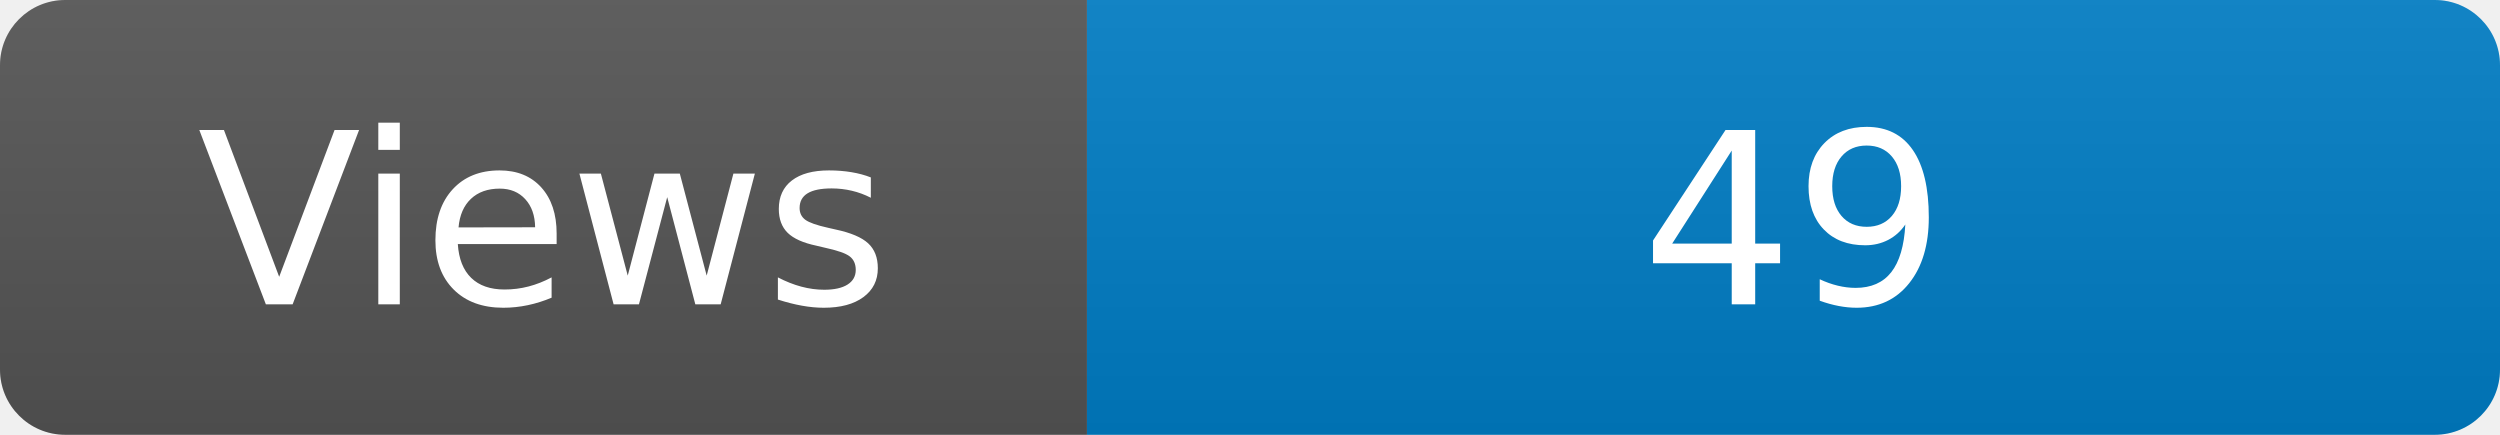
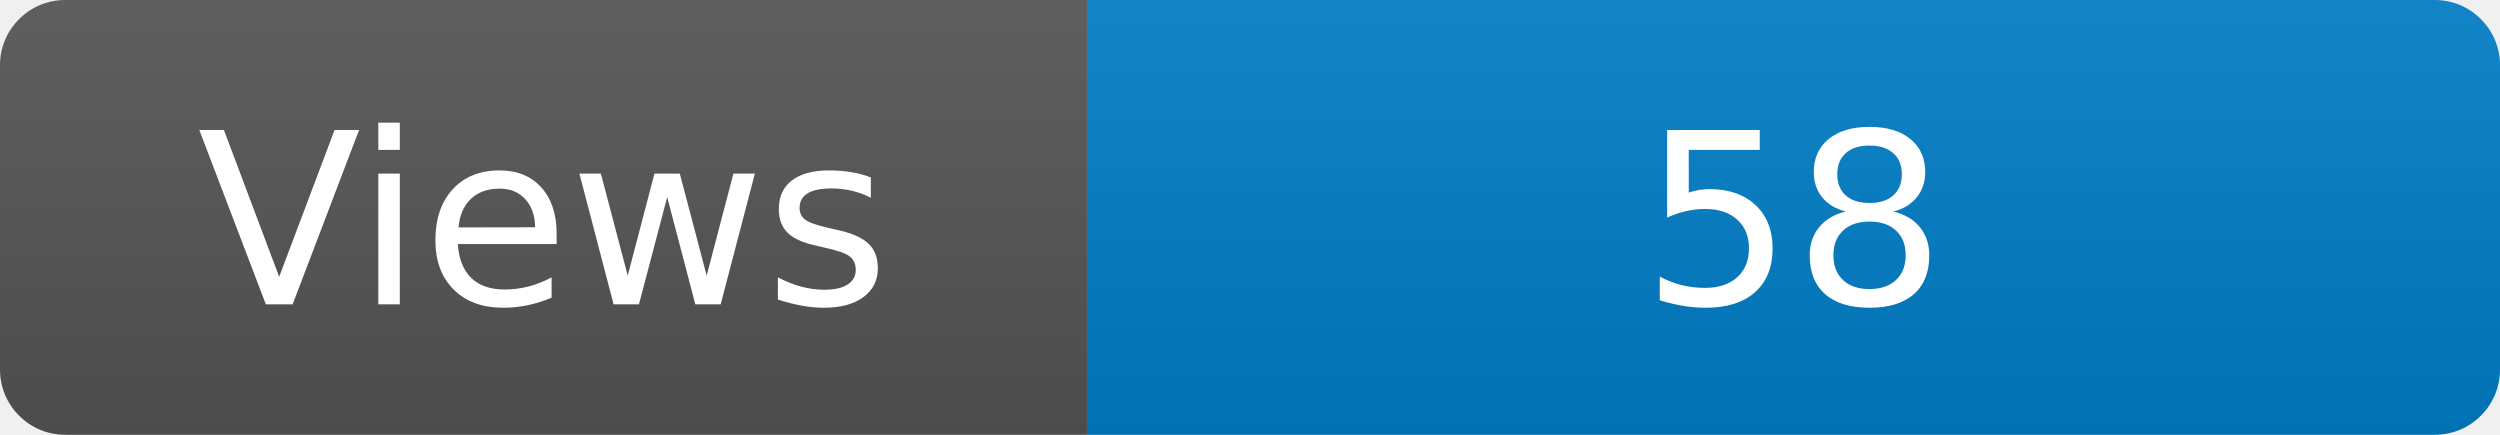
<svg xmlns="http://www.w3.org/2000/svg" width="115" height="20" role="img" aria-label="Maintained?: yes">
  <linearGradient id="s" x2="0" y2="100%">
    <stop offset="0" stop-color="#bbb" stop-opacity=".1" />
    <stop offset="1" stop-opacity=".1" />
  </linearGradient>
  <clipPath id="r">
    <rect width="115" height="20" rx="3" fill="#fff" />
  </clipPath>
  <g clip-path="url(#r)">
    <rect width="50" height="20" fill="#555" />
    <rect x="50" width="160" height="20" fill="#007ec6" />
    <rect width="115" height="20" fill="url(#s)" />
  </g>
  <g fill="#fff" text-anchor="middle" font-family="Verdana,Geneva,DejaVu Sans,sans-serif" font-size="110">
    <text x="250" y="140" transform="scale(.1)" fill="#fff">Views</text>
-     <text x="825" y="140" transform="scale(.1)" fill="#fff">49</text>
+     <text x="825" y="140" transform="scale(.1)" fill="#fff">58</text>
  </g>
</svg>
